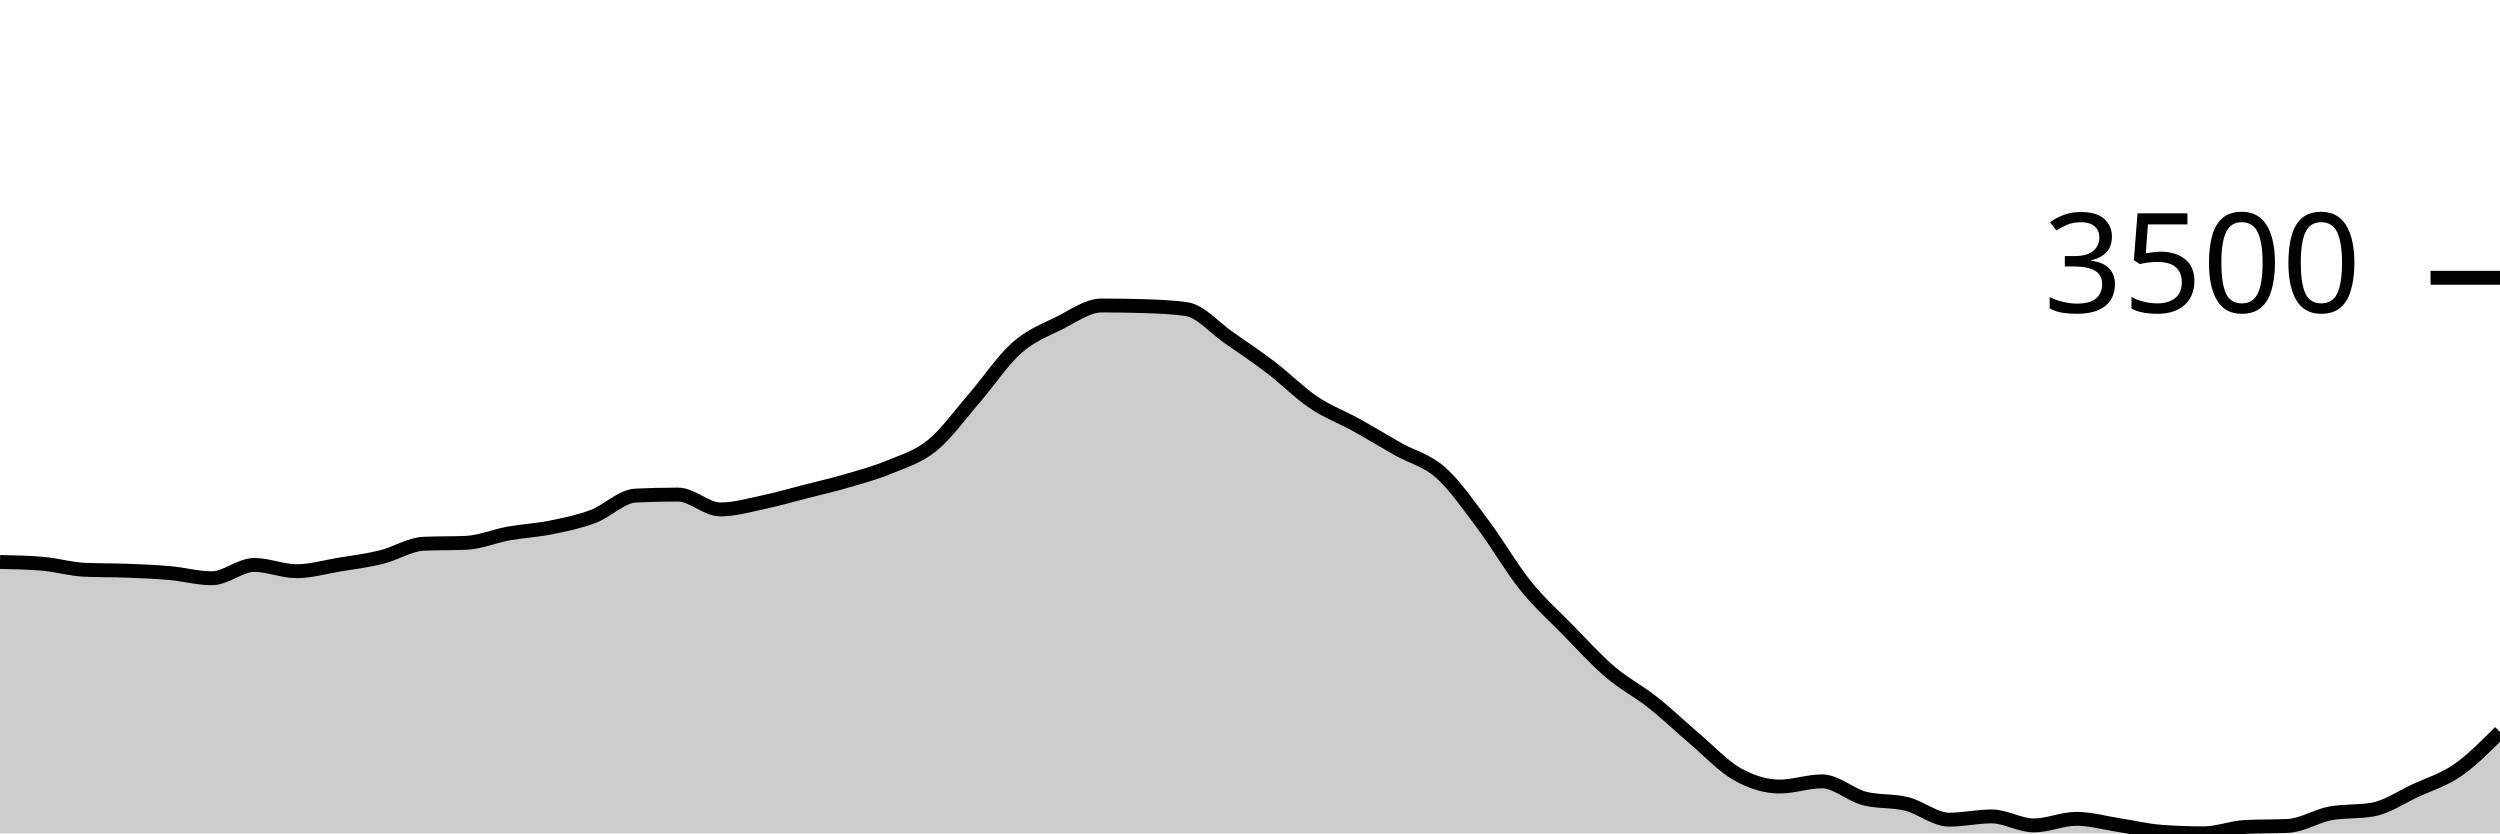
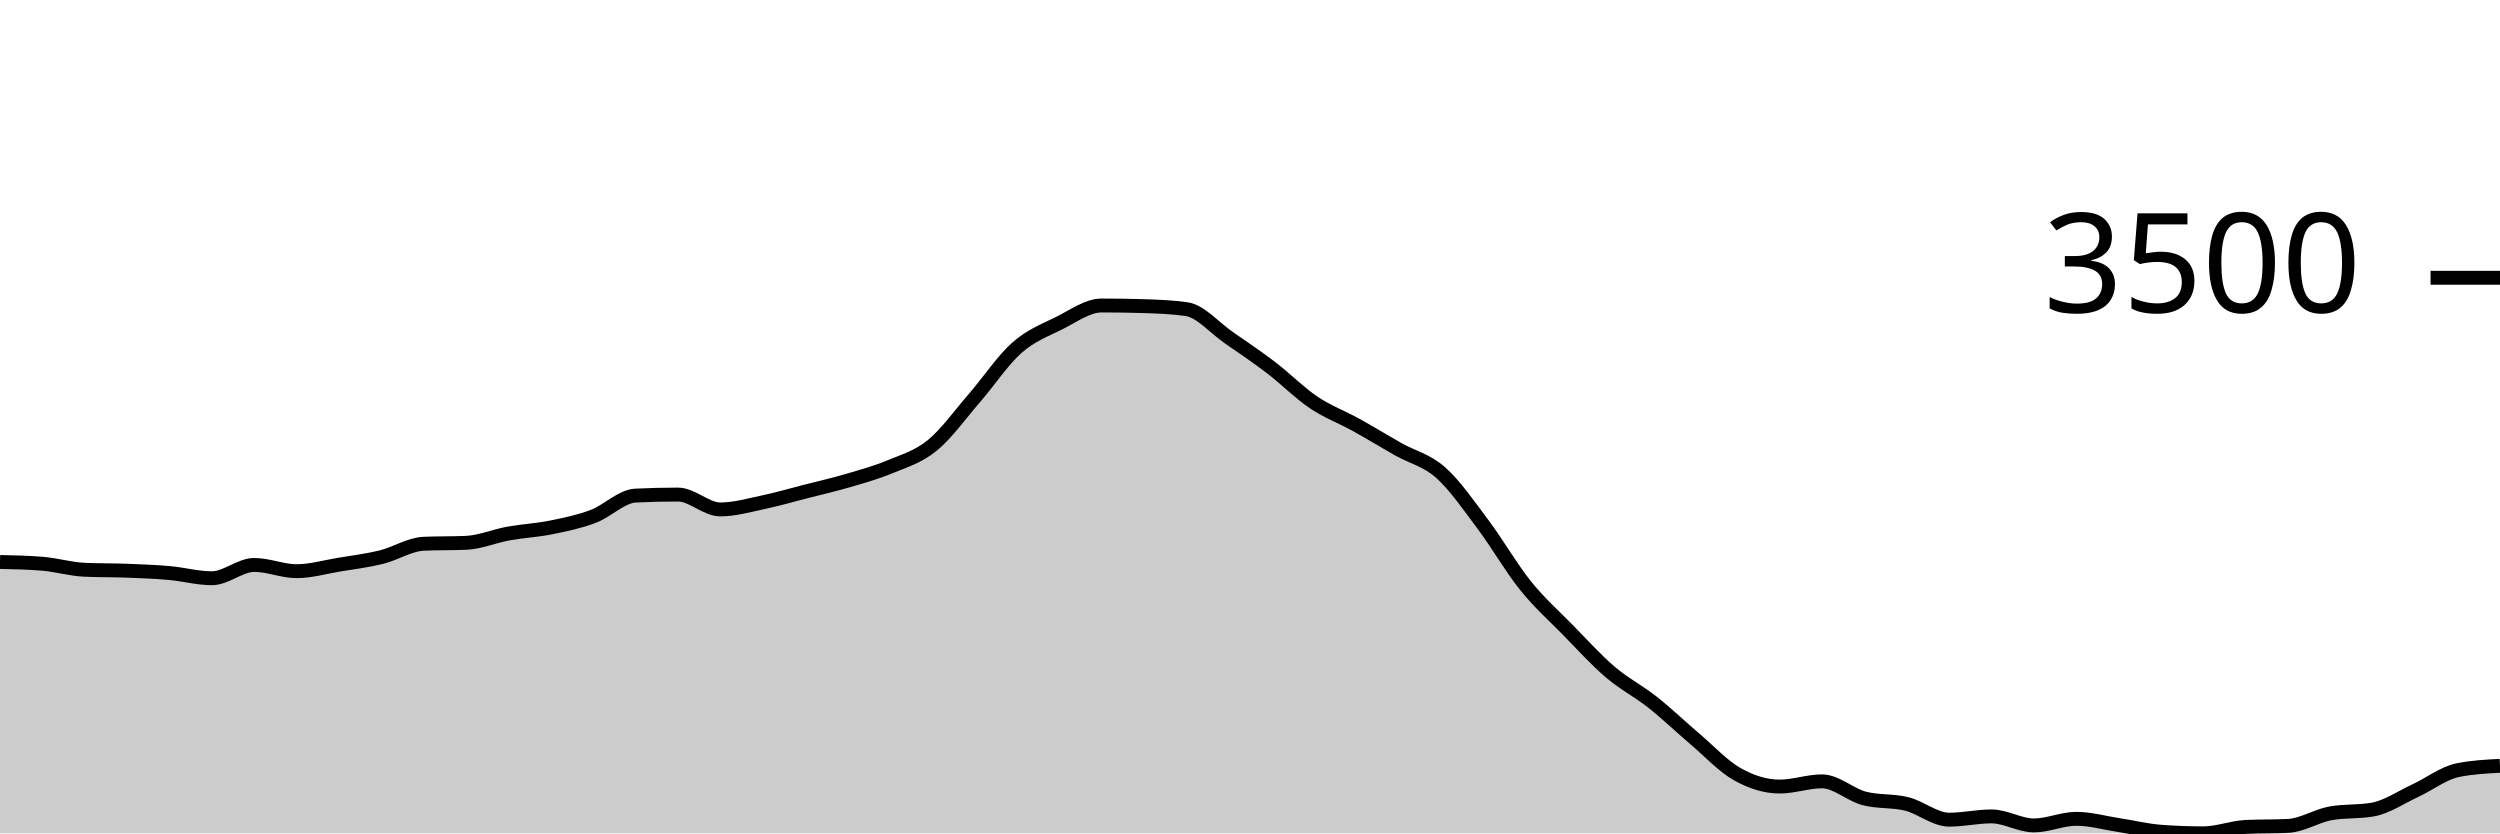
<svg xmlns="http://www.w3.org/2000/svg" viewBox="0 0 180 60">
  <g transform="translate(0,20)">
-     <path class="area" fill="rgba(0, 0, 0, 0.2)" d="M0,20.462C1.017,20.483,2.034,20.504,3.051,20.589C4.068,20.674,5.085,20.98,6.102,21.024C7.119,21.069,8.136,21.052,9.153,21.091C10.169,21.13,11.186,21.168,12.203,21.259C13.22,21.349,14.237,21.634,15.254,21.634C16.271,21.634,17.288,20.676,18.305,20.676C19.322,20.676,20.339,21.125,21.356,21.125C22.373,21.125,23.39,20.825,24.407,20.656C25.424,20.488,26.441,20.365,27.458,20.114C28.475,19.863,29.492,19.194,30.508,19.15C31.525,19.105,32.542,19.127,33.559,19.083C34.576,19.038,35.593,18.597,36.61,18.413C37.627,18.229,38.644,18.183,39.661,17.978C40.678,17.773,41.695,17.564,42.712,17.181C43.729,16.798,44.746,15.73,45.763,15.681C46.78,15.632,47.797,15.608,48.814,15.608C49.831,15.608,50.847,16.679,51.864,16.679C52.881,16.679,53.898,16.383,54.915,16.17C55.932,15.957,56.949,15.66,57.966,15.4C58.983,15.14,60,14.908,61.017,14.61C62.034,14.312,63.051,14.035,64.068,13.612C65.085,13.189,66.102,12.9,67.119,12.072C68.136,11.244,69.153,9.817,70.169,8.644C71.186,7.471,72.203,5.932,73.22,5.035C74.237,4.138,75.254,3.767,76.271,3.261C77.288,2.754,78.305,1.995,79.322,1.995C80.339,1.995,81.356,2.011,82.373,2.042C83.39,2.073,84.407,2.114,85.424,2.256C86.441,2.399,87.458,3.609,88.475,4.312C89.492,5.015,90.508,5.698,91.525,6.475C92.542,7.251,93.559,8.287,94.576,8.972C95.593,9.657,96.61,10.023,97.627,10.586C98.644,11.148,99.661,11.773,100.678,12.347C101.695,12.92,102.712,13.125,103.729,14.027C104.746,14.93,105.763,16.409,106.78,17.764C107.797,19.118,108.814,20.892,109.831,22.156C110.847,23.42,111.864,24.312,112.881,25.35C113.898,26.388,114.915,27.515,115.932,28.383C116.949,29.251,117.966,29.756,118.983,30.559C120,31.363,121.017,32.34,122.034,33.204C123.051,34.068,124.068,35.17,125.085,35.742C126.102,36.313,127.119,36.632,128.136,36.632C129.153,36.632,130.169,36.257,131.186,36.257C132.203,36.257,133.22,37.226,134.237,37.489C135.254,37.752,136.271,37.63,137.288,37.884C138.305,38.139,139.322,39.016,140.339,39.016C141.356,39.016,142.373,38.781,143.39,38.781C144.407,38.781,145.424,39.431,146.441,39.431C147.458,39.431,148.475,38.955,149.492,38.955C150.508,38.955,151.525,39.249,152.542,39.404C153.559,39.559,154.576,39.81,155.593,39.886C156.61,39.962,157.627,40,158.644,40C159.661,40,160.678,39.587,161.695,39.538C162.712,39.489,163.729,39.513,164.746,39.464C165.763,39.415,166.78,38.743,167.797,38.56C168.814,38.377,169.831,38.469,170.847,38.286C171.864,38.103,172.881,37.399,173.898,36.927C174.915,36.455,175.932,36.158,176.949,35.454C177.966,34.749,178.983,33.726,180,32.702L180,40C178.983,40,177.966,40,176.949,40C175.932,40,174.915,40,173.898,40C172.881,40,171.864,40,170.847,40C169.831,40,168.814,40,167.797,40C166.78,40,165.763,40,164.746,40C163.729,40,162.712,40,161.695,40C160.678,40,159.661,40,158.644,40C157.627,40,156.61,40,155.593,40C154.576,40,153.559,40,152.542,40C151.525,40,150.508,40,149.492,40C148.475,40,147.458,40,146.441,40C145.424,40,144.407,40,143.39,40C142.373,40,141.356,40,140.339,40C139.322,40,138.305,40,137.288,40C136.271,40,135.254,40,134.237,40C133.22,40,132.203,40,131.186,40C130.169,40,129.153,40,128.136,40C127.119,40,126.102,40,125.085,40C124.068,40,123.051,40,122.034,40C121.017,40,120,40,118.983,40C117.966,40,116.949,40,115.932,40C114.915,40,113.898,40,112.881,40C111.864,40,110.847,40,109.831,40C108.814,40,107.797,40,106.78,40C105.763,40,104.746,40,103.729,40C102.712,40,101.695,40,100.678,40C99.661,40,98.644,40,97.627,40C96.61,40,95.593,40,94.576,40C93.559,40,92.542,40,91.525,40C90.508,40,89.492,40,88.475,40C87.458,40,86.441,40,85.424,40C84.407,40,83.39,40,82.373,40C81.356,40,80.339,40,79.322,40C78.305,40,77.288,40,76.271,40C75.254,40,74.237,40,73.22,40C72.203,40,71.186,40,70.169,40C69.153,40,68.136,40,67.119,40C66.102,40,65.085,40,64.068,40C63.051,40,62.034,40,61.017,40C60,40,58.983,40,57.966,40C56.949,40,55.932,40,54.915,40C53.898,40,52.881,40,51.864,40C50.847,40,49.831,40,48.814,40C47.797,40,46.78,40,45.763,40C44.746,40,43.729,40,42.712,40C41.695,40,40.678,40,39.661,40C38.644,40,37.627,40,36.61,40C35.593,40,34.576,40,33.559,40C32.542,40,31.525,40,30.508,40C29.492,40,28.475,40,27.458,40C26.441,40,25.424,40,24.407,40C23.39,40,22.373,40,21.356,40C20.339,40,19.322,40,18.305,40C17.288,40,16.271,40,15.254,40C14.237,40,13.22,40,12.203,40C11.186,40,10.169,40,9.153,40C8.136,40,7.119,40,6.102,40C5.085,40,4.068,40,3.051,40C2.034,40,1.017,40,0,40Z" />
-     <path class="line" stroke="black" fill="none" d="M0,20.462C1.017,20.483,2.034,20.504,3.051,20.589C4.068,20.674,5.085,20.98,6.102,21.024C7.119,21.069,8.136,21.052,9.153,21.091C10.169,21.13,11.186,21.168,12.203,21.259C13.22,21.349,14.237,21.634,15.254,21.634C16.271,21.634,17.288,20.676,18.305,20.676C19.322,20.676,20.339,21.125,21.356,21.125C22.373,21.125,23.39,20.825,24.407,20.656C25.424,20.488,26.441,20.365,27.458,20.114C28.475,19.863,29.492,19.194,30.508,19.15C31.525,19.105,32.542,19.127,33.559,19.083C34.576,19.038,35.593,18.597,36.61,18.413C37.627,18.229,38.644,18.183,39.661,17.978C40.678,17.773,41.695,17.564,42.712,17.181C43.729,16.798,44.746,15.73,45.763,15.681C46.78,15.632,47.797,15.608,48.814,15.608C49.831,15.608,50.847,16.679,51.864,16.679C52.881,16.679,53.898,16.383,54.915,16.17C55.932,15.957,56.949,15.66,57.966,15.4C58.983,15.14,60,14.908,61.017,14.61C62.034,14.312,63.051,14.035,64.068,13.612C65.085,13.189,66.102,12.9,67.119,12.072C68.136,11.244,69.153,9.817,70.169,8.644C71.186,7.471,72.203,5.932,73.22,5.035C74.237,4.138,75.254,3.767,76.271,3.261C77.288,2.754,78.305,1.995,79.322,1.995C80.339,1.995,81.356,2.011,82.373,2.042C83.39,2.073,84.407,2.114,85.424,2.256C86.441,2.399,87.458,3.609,88.475,4.312C89.492,5.015,90.508,5.698,91.525,6.475C92.542,7.251,93.559,8.287,94.576,8.972C95.593,9.657,96.61,10.023,97.627,10.586C98.644,11.148,99.661,11.773,100.678,12.347C101.695,12.92,102.712,13.125,103.729,14.027C104.746,14.93,105.763,16.409,106.78,17.764C107.797,19.118,108.814,20.892,109.831,22.156C110.847,23.42,111.864,24.312,112.881,25.35C113.898,26.388,114.915,27.515,115.932,28.383C116.949,29.251,117.966,29.756,118.983,30.559C120,31.363,121.017,32.34,122.034,33.204C123.051,34.068,124.068,35.17,125.085,35.742C126.102,36.313,127.119,36.632,128.136,36.632C129.153,36.632,130.169,36.257,131.186,36.257C132.203,36.257,133.22,37.226,134.237,37.489C135.254,37.752,136.271,37.63,137.288,37.884C138.305,38.139,139.322,39.016,140.339,39.016C141.356,39.016,142.373,38.781,143.39,38.781C144.407,38.781,145.424,39.431,146.441,39.431C147.458,39.431,148.475,38.955,149.492,38.955C150.508,38.955,151.525,39.249,152.542,39.404C153.559,39.559,154.576,39.81,155.593,39.886C156.61,39.962,157.627,40,158.644,40C159.661,40,160.678,39.587,161.695,39.538C162.712,39.489,163.729,39.513,164.746,39.464C165.763,39.415,166.78,38.743,167.797,38.56C168.814,38.377,169.831,38.469,170.847,38.286C171.864,38.103,172.881,37.399,173.898,36.927C174.915,36.455,175.932,36.158,176.949,35.454C177.966,34.749,178.983,33.726,180,32.702" />
+     <path class="area" fill="rgba(0, 0, 0, 0.2)" d="M0,20.462C1.017,20.483,2.034,20.504,3.051,20.589C4.068,20.674,5.085,20.98,6.102,21.024C7.119,21.069,8.136,21.052,9.153,21.091C10.169,21.13,11.186,21.168,12.203,21.259C13.22,21.349,14.237,21.634,15.254,21.634C16.271,21.634,17.288,20.676,18.305,20.676C19.322,20.676,20.339,21.125,21.356,21.125C22.373,21.125,23.39,20.825,24.407,20.656C25.424,20.488,26.441,20.365,27.458,20.114C28.475,19.863,29.492,19.194,30.508,19.15C31.525,19.105,32.542,19.127,33.559,19.083C34.576,19.038,35.593,18.597,36.61,18.413C37.627,18.229,38.644,18.183,39.661,17.978C40.678,17.773,41.695,17.564,42.712,17.181C43.729,16.798,44.746,15.73,45.763,15.681C46.78,15.632,47.797,15.608,48.814,15.608C49.831,15.608,50.847,16.679,51.864,16.679C52.881,16.679,53.898,16.383,54.915,16.17C55.932,15.957,56.949,15.66,57.966,15.4C58.983,15.14,60,14.908,61.017,14.61C62.034,14.312,63.051,14.035,64.068,13.612C65.085,13.189,66.102,12.9,67.119,12.072C68.136,11.244,69.153,9.817,70.169,8.644C71.186,7.471,72.203,5.932,73.22,5.035C74.237,4.138,75.254,3.767,76.271,3.261C77.288,2.754,78.305,1.995,79.322,1.995C80.339,1.995,81.356,2.011,82.373,2.042C83.39,2.073,84.407,2.114,85.424,2.256C86.441,2.399,87.458,3.609,88.475,4.312C89.492,5.015,90.508,5.698,91.525,6.475C92.542,7.251,93.559,8.287,94.576,8.972C95.593,9.657,96.61,10.023,97.627,10.586C98.644,11.148,99.661,11.773,100.678,12.347C101.695,12.92,102.712,13.125,103.729,14.027C104.746,14.93,105.763,16.409,106.78,17.764C107.797,19.118,108.814,20.892,109.831,22.156C110.847,23.42,111.864,24.312,112.881,25.35C113.898,26.388,114.915,27.515,115.932,28.383C116.949,29.251,117.966,29.756,118.983,30.559C120,31.363,121.017,32.34,122.034,33.204C123.051,34.068,124.068,35.17,125.085,35.742C126.102,36.313,127.119,36.632,128.136,36.632C129.153,36.632,130.169,36.257,131.186,36.257C132.203,36.257,133.22,37.226,134.237,37.489C135.254,37.752,136.271,37.63,137.288,37.884C138.305,38.139,139.322,39.016,140.339,39.016C141.356,39.016,142.373,38.781,143.39,38.781C144.407,38.781,145.424,39.431,146.441,39.431C147.458,39.431,148.475,38.955,149.492,38.955C150.508,38.955,151.525,39.249,152.542,39.404C153.559,39.559,154.576,39.81,155.593,39.886C156.61,39.962,157.627,40,158.644,40C159.661,40,160.678,39.587,161.695,39.538C162.712,39.489,163.729,39.513,164.746,39.464C165.763,39.415,166.78,38.743,167.797,38.56C168.814,38.377,169.831,38.469,170.847,38.286C171.864,38.103,172.881,37.399,173.898,36.927C174.915,36.455,175.932,35.663,176.949,35.454C177.966,35.244,178.983,35.191,180,35.139L180,40C178.983,40,177.966,40,176.949,40C175.932,40,174.915,40,173.898,40C172.881,40,171.864,40,170.847,40C169.831,40,168.814,40,167.797,40C166.78,40,165.763,40,164.746,40C163.729,40,162.712,40,161.695,40C160.678,40,159.661,40,158.644,40C157.627,40,156.61,40,155.593,40C154.576,40,153.559,40,152.542,40C151.525,40,150.508,40,149.492,40C148.475,40,147.458,40,146.441,40C145.424,40,144.407,40,143.39,40C142.373,40,141.356,40,140.339,40C139.322,40,138.305,40,137.288,40C136.271,40,135.254,40,134.237,40C133.22,40,132.203,40,131.186,40C130.169,40,129.153,40,128.136,40C127.119,40,126.102,40,125.085,40C124.068,40,123.051,40,122.034,40C121.017,40,120,40,118.983,40C117.966,40,116.949,40,115.932,40C114.915,40,113.898,40,112.881,40C111.864,40,110.847,40,109.831,40C108.814,40,107.797,40,106.78,40C105.763,40,104.746,40,103.729,40C102.712,40,101.695,40,100.678,40C99.661,40,98.644,40,97.627,40C96.61,40,95.593,40,94.576,40C93.559,40,92.542,40,91.525,40C90.508,40,89.492,40,88.475,40C87.458,40,86.441,40,85.424,40C84.407,40,83.39,40,82.373,40C81.356,40,80.339,40,79.322,40C78.305,40,77.288,40,76.271,40C75.254,40,74.237,40,73.22,40C72.203,40,71.186,40,70.169,40C69.153,40,68.136,40,67.119,40C66.102,40,65.085,40,64.068,40C63.051,40,62.034,40,61.017,40C60,40,58.983,40,57.966,40C56.949,40,55.932,40,54.915,40C53.898,40,52.881,40,51.864,40C50.847,40,49.831,40,48.814,40C47.797,40,46.78,40,45.763,40C44.746,40,43.729,40,42.712,40C41.695,40,40.678,40,39.661,40C38.644,40,37.627,40,36.61,40C35.593,40,34.576,40,33.559,40C32.542,40,31.525,40,30.508,40C29.492,40,28.475,40,27.458,40C26.441,40,25.424,40,24.407,40C23.39,40,22.373,40,21.356,40C20.339,40,19.322,40,18.305,40C17.288,40,16.271,40,15.254,40C14.237,40,13.22,40,12.203,40C11.186,40,10.169,40,9.153,40C8.136,40,7.119,40,6.102,40C5.085,40,4.068,40,3.051,40C2.034,40,1.017,40,0,40Z" />
+     <path class="line" stroke="black" fill="none" d="M0,20.462C1.017,20.483,2.034,20.504,3.051,20.589C4.068,20.674,5.085,20.98,6.102,21.024C7.119,21.069,8.136,21.052,9.153,21.091C10.169,21.13,11.186,21.168,12.203,21.259C13.22,21.349,14.237,21.634,15.254,21.634C16.271,21.634,17.288,20.676,18.305,20.676C19.322,20.676,20.339,21.125,21.356,21.125C22.373,21.125,23.39,20.825,24.407,20.656C25.424,20.488,26.441,20.365,27.458,20.114C28.475,19.863,29.492,19.194,30.508,19.15C31.525,19.105,32.542,19.127,33.559,19.083C34.576,19.038,35.593,18.597,36.61,18.413C37.627,18.229,38.644,18.183,39.661,17.978C40.678,17.773,41.695,17.564,42.712,17.181C43.729,16.798,44.746,15.73,45.763,15.681C46.78,15.632,47.797,15.608,48.814,15.608C49.831,15.608,50.847,16.679,51.864,16.679C52.881,16.679,53.898,16.383,54.915,16.17C55.932,15.957,56.949,15.66,57.966,15.4C58.983,15.14,60,14.908,61.017,14.61C62.034,14.312,63.051,14.035,64.068,13.612C65.085,13.189,66.102,12.9,67.119,12.072C68.136,11.244,69.153,9.817,70.169,8.644C71.186,7.471,72.203,5.932,73.22,5.035C74.237,4.138,75.254,3.767,76.271,3.261C77.288,2.754,78.305,1.995,79.322,1.995C80.339,1.995,81.356,2.011,82.373,2.042C83.39,2.073,84.407,2.114,85.424,2.256C86.441,2.399,87.458,3.609,88.475,4.312C89.492,5.015,90.508,5.698,91.525,6.475C92.542,7.251,93.559,8.287,94.576,8.972C95.593,9.657,96.61,10.023,97.627,10.586C98.644,11.148,99.661,11.773,100.678,12.347C101.695,12.92,102.712,13.125,103.729,14.027C104.746,14.93,105.763,16.409,106.78,17.764C107.797,19.118,108.814,20.892,109.831,22.156C110.847,23.42,111.864,24.312,112.881,25.35C113.898,26.388,114.915,27.515,115.932,28.383C116.949,29.251,117.966,29.756,118.983,30.559C120,31.363,121.017,32.34,122.034,33.204C123.051,34.068,124.068,35.17,125.085,35.742C126.102,36.313,127.119,36.632,128.136,36.632C129.153,36.632,130.169,36.257,131.186,36.257C132.203,36.257,133.22,37.226,134.237,37.489C135.254,37.752,136.271,37.63,137.288,37.884C138.305,38.139,139.322,39.016,140.339,39.016C141.356,39.016,142.373,38.781,143.39,38.781C144.407,38.781,145.424,39.431,146.441,39.431C147.458,39.431,148.475,38.955,149.492,38.955C150.508,38.955,151.525,39.249,152.542,39.404C153.559,39.559,154.576,39.81,155.593,39.886C156.61,39.962,157.627,40,158.644,40C159.661,40,160.678,39.587,161.695,39.538C162.712,39.489,163.729,39.513,164.746,39.464C165.763,39.415,166.78,38.743,167.797,38.56C168.814,38.377,169.831,38.469,170.847,38.286C171.864,38.103,172.881,37.399,173.898,36.927C174.915,36.455,175.932,35.663,176.949,35.454C177.966,35.244,178.983,35.191,180,35.139" />
    <path class="axis-ceiling" stroke-width="1" stroke="black" fill="none" d="M175,0L180,0" />
    <text class="axis-ceiling-label" font-family="sans-serif" text-anchor="end" font-size="10px" x="170" y="2.5">3500</text>
  </g>
</svg>
